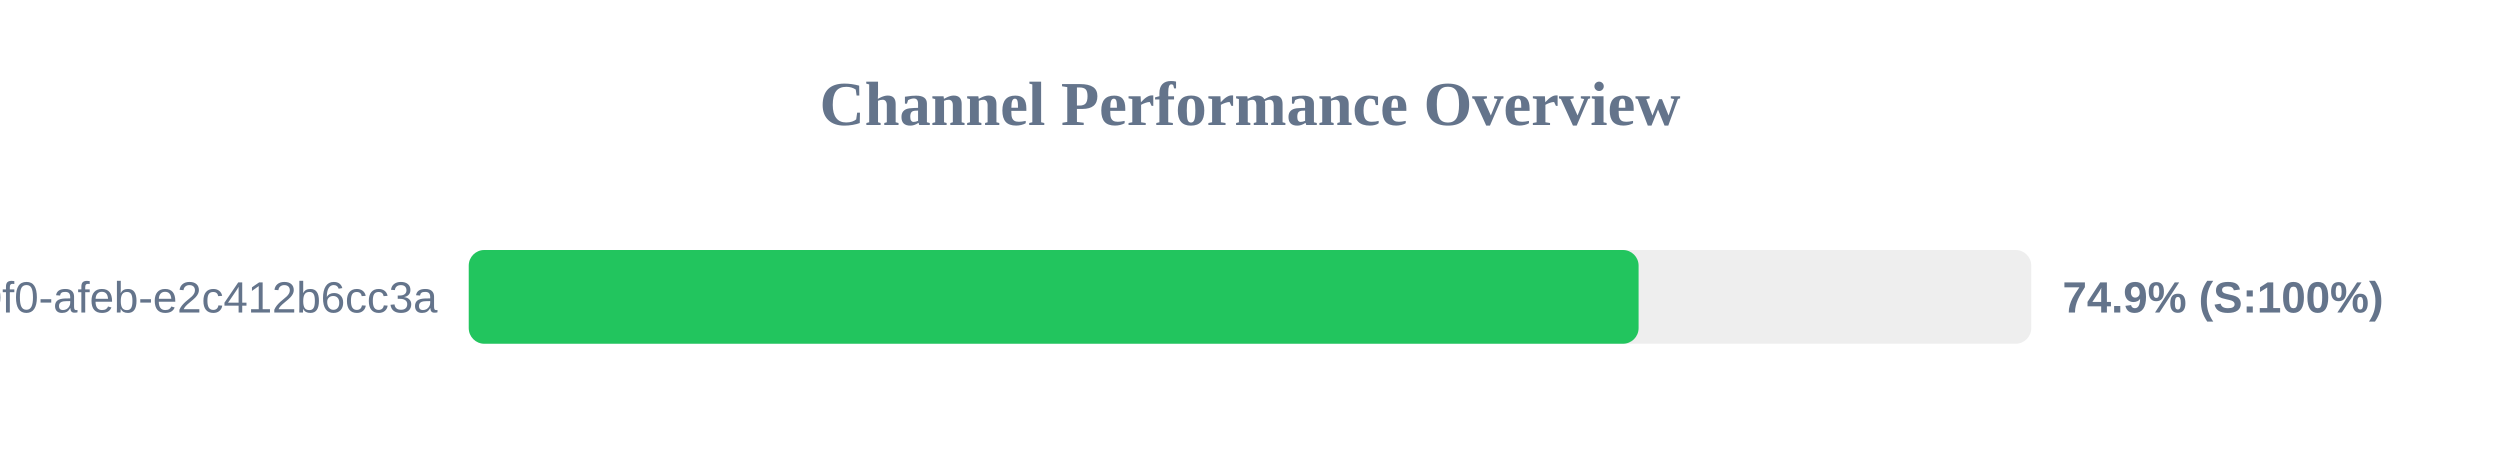
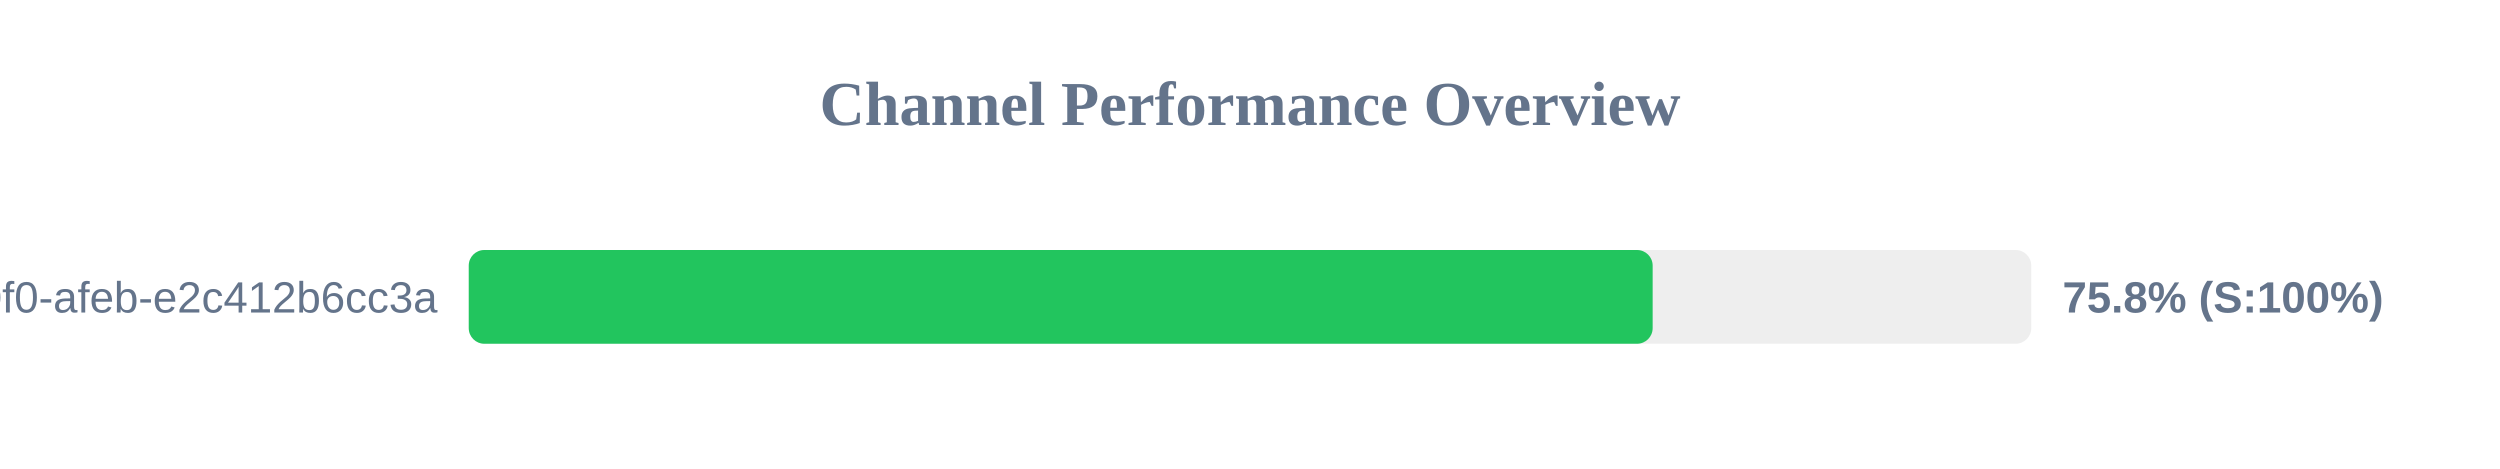
<svg xmlns="http://www.w3.org/2000/svg" width="800" height="150" version="1.1">
  <style>
        .row { font: 14px Arial; fill: #64748b; }
        .score { font: bold 14px Arial; fill: #64748b; }
    </style>
  <text x="400" y="40" text-anchor="middle" font-size="20px" font-weight="bold" fill="#64748b">Channel Performance Overview</text>
  <rect x="150" y="80" width="500" height="30" fill="#eee" rx="5" />
-   <rect x="150" y="80" width="374.35" height="30" fill="#22c55e" rx="5" />
+   <rect x="150" y="80" width="378.85" height="30" fill="#22c55e" rx="5" />
  <text x="140" y="100" text-anchor="end" class="row">?uuid=c6e02cd8-ce11-40f0-afeb-e2c412b6cc3a</text>
-   <text x="660" y="100" text-anchor="start" class="score">74.9% (S:100%)</text>
+   <text x="660" y="100" text-anchor="start" class="score">75.8% (S:100%)</text>
</svg>
